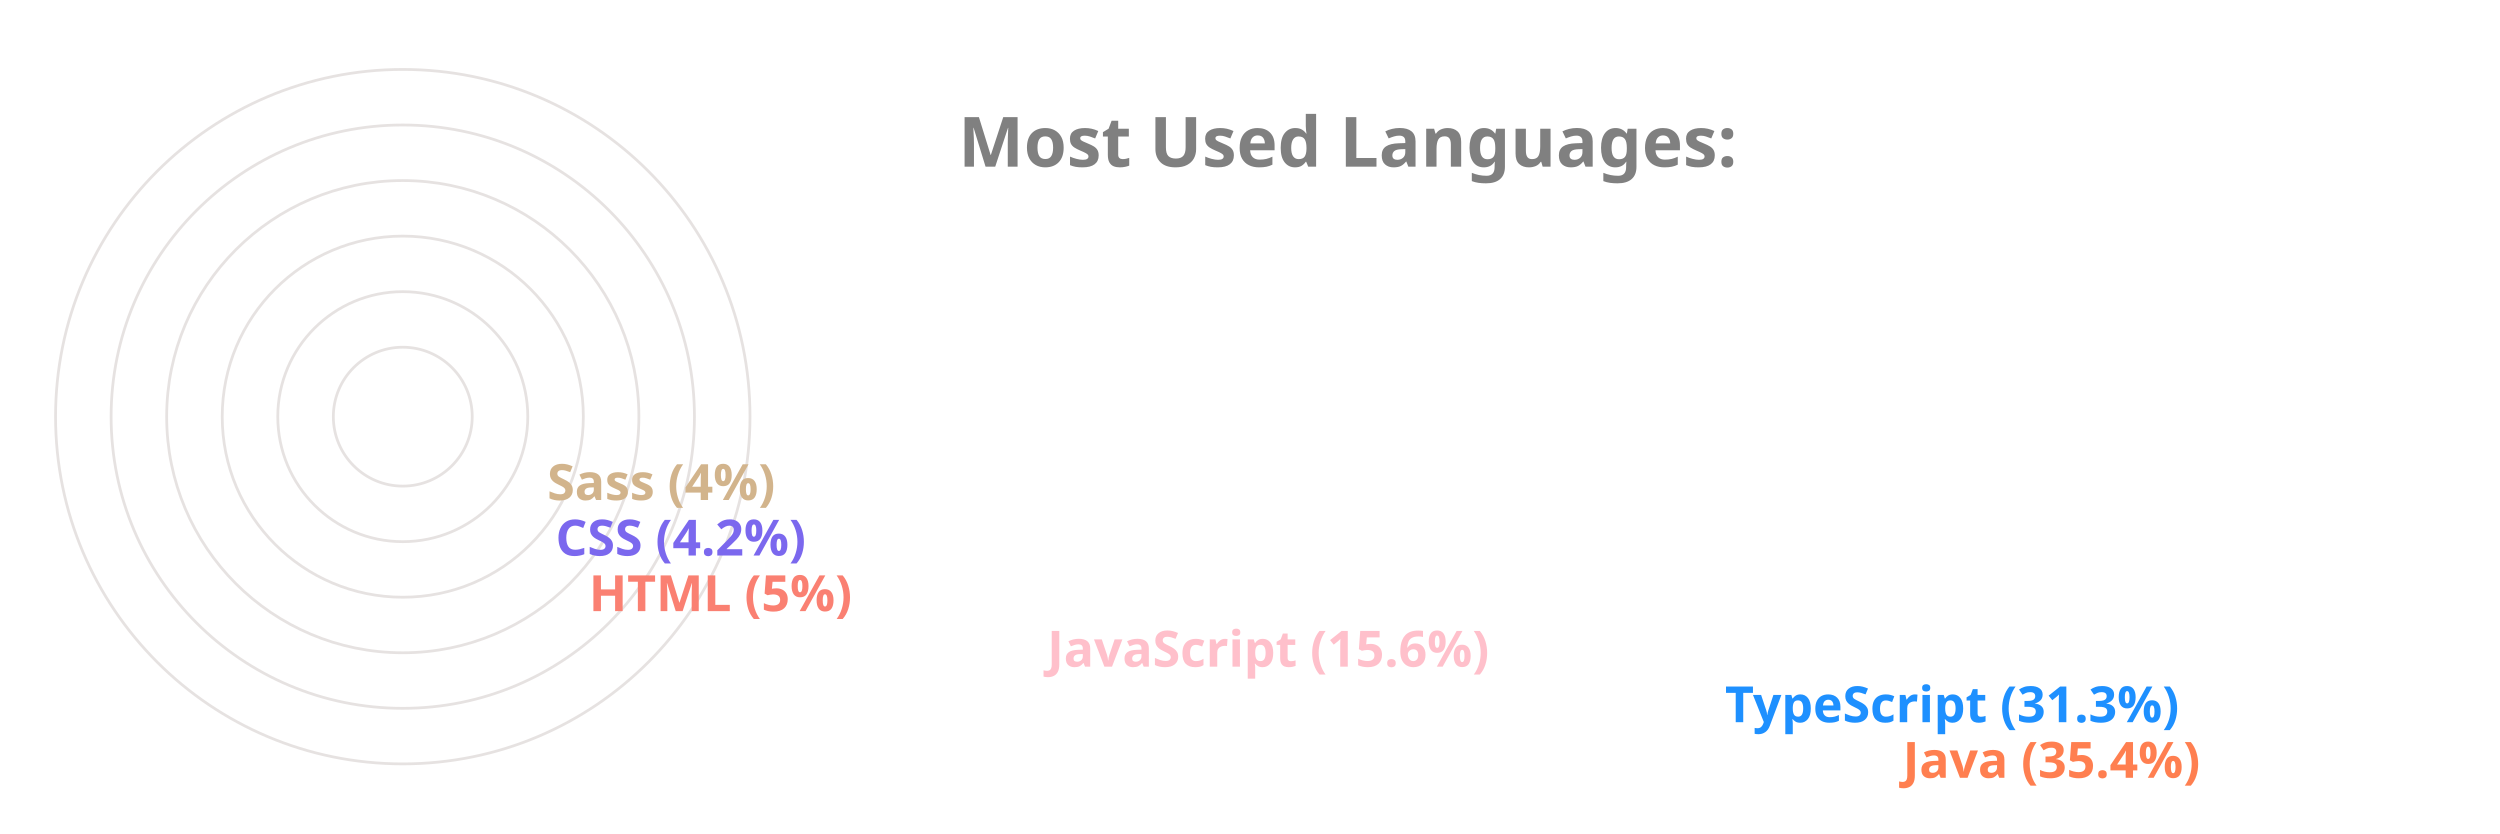
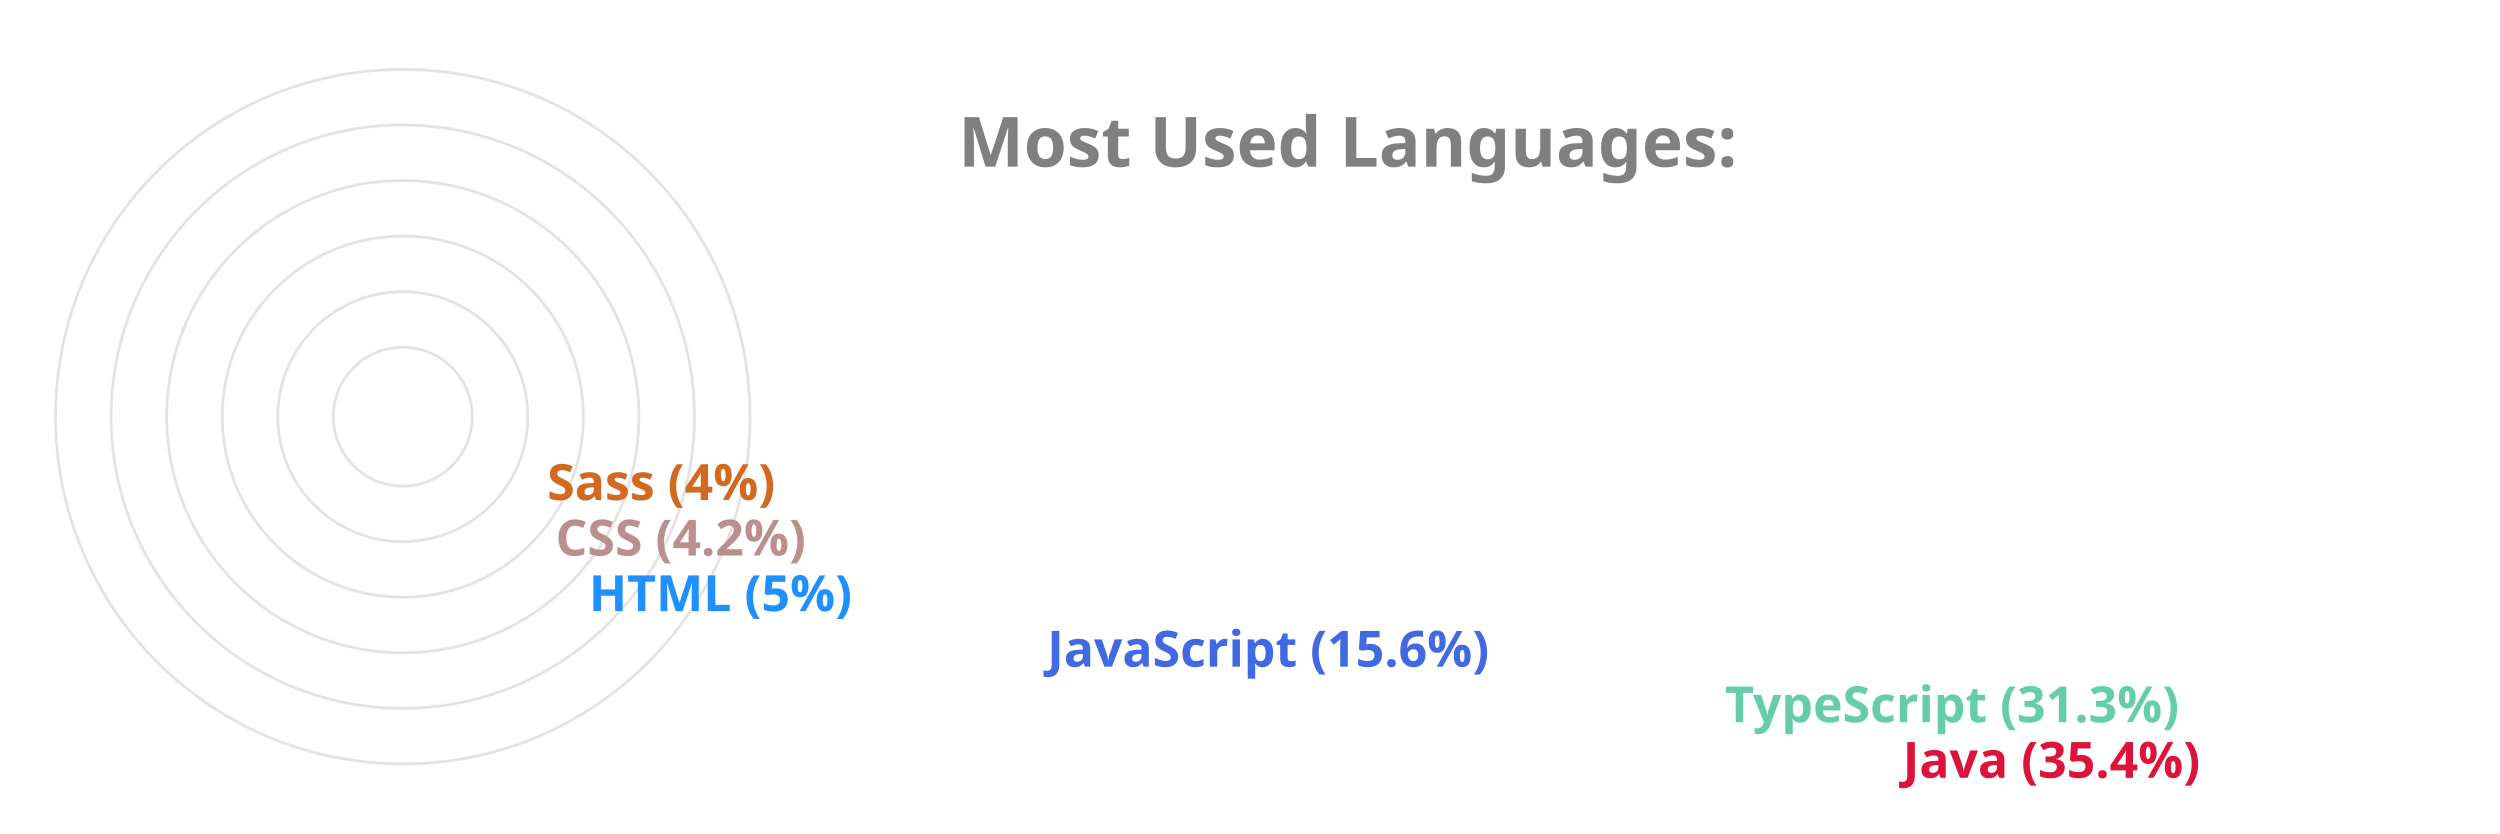
<svg xmlns="http://www.w3.org/2000/svg" viewBox="0 0 650 300" height="200px" width="600px">
  <style>
		.label {
			font: bold 25px sans-serif;
			color: #404040;
			-webkit-text-stroke: 1px white;
	  	}
		.name {
			font: bold 18px sans-serif;
			color: #404040;
	  	}

		.line {
			stroke-dasharray: 1000;
			stroke-dashoffset: 1000;
			animation: dash 3.5s ease-in-out forwards;	
			animation-iteration-count: infinite;
			animation-direction: alternate-reverse;
		}

		.path {
			stroke-dasharray: 1000;
			stroke-dashoffset: 1000;
			animation: dash 3.5s ease-in-out forwards;	
			animation-iteration-count: infinite;
			animation-direction: alternate-reverse;
		}
		  
		@keyframes dash {
			to {
				stroke-dashoffset: 0;
			}
		}

	</style>
  <g stroke="#E6E2E1" fill="none" stroke-width="1">
    <circle cx="20" cy="150" r="125" />
    <circle cx="20" cy="150" r="105" />
    <circle cx="20" cy="150" r="85" />
    <circle cx="20" cy="150" r="65" />
    <circle cx="20" cy="150" r="45" />
    <circle cx="20" cy="150" r="25" />
  </g>
  <g fill="none" stroke-width="20" class="line">
-     <line x2="550" y2="275" x1="20" y1="275" stroke="Coral" />
-     <line x2="486" y2="255" x1="20" y1="255" stroke="DodgerBlue" />
-     <line x2="242" y2="235" x1="20" y1="235" stroke="Pink" />
-     <line x2="77" y2="215" x1="20" y1="215" stroke="Salmon" />
-     <line x2="65" y2="195" x1="20" y1="195" stroke="MediumSlateBlue" />
-     <line x2="62" y2="175" x1="20" y1="175" stroke="Tan" />
+     <line x2="550" y2="275" x1="20" y1="275" stroke="Crimson" />
+     <line x2="486" y2="255" x1="20" y1="255" stroke="MediumAquaMarine" />
+     <line x2="242" y2="235" x1="20" y1="235" stroke="RoyalBlue" />
+     <line x2="77" y2="215" x1="20" y1="215" stroke="DodgerBlue" />
+     <line x2="65" y2="195" x1="20" y1="195" stroke="RosyBrown" />
+     <line x2="62" y2="175" x1="20" y1="175" stroke="Chocolate" />
  </g>
  <g fill="none" stroke-width="20" stroke-linecap="round" class="path">
-     <path d="M 20 275 A 125 125 45 0 1 -82 78" stroke="Coral" />
-     <path d="M 20 255 A 105 105 45 0 1 -70 95" stroke="DodgerBlue" />
-     <path d="M 20 235 A 85 85 45 0 1 -61 126" stroke="Pink" />
-     <path d="M 20 215 A 65 65 45 0 1 -44 144" stroke="Salmon" />
-     <path d="M 20 195 A 45 45 45 0 1 -24 146" stroke="MediumSlateBlue" />
-     <path d="M 20 175 A 25 25 45 0 1 -4 148" stroke="Tan" />
+     <path d="M 20 275 A 125 125 45 0 1 -82 78" stroke="Crimson" />
+     <path d="M 20 255 A 105 105 45 0 1 -70 95" stroke="MediumAquaMarine" />
+     <path d="M 20 235 A 85 85 45 0 1 -61 126" stroke="RoyalBlue" />
+     <path d="M 20 215 A 65 65 45 0 1 -44 144" stroke="DodgerBlue" />
+     <path d="M 20 195 A 45 45 45 0 1 -24 146" stroke="RosyBrown" />
+     <path d="M 20 175 A 25 25 45 0 1 -4 148" stroke="Chocolate" />
  </g>
  <g class="name">
-     <text x="560" y="280" fill="Coral">Java (35.4%)</text>
-     <text x="496" y="260" fill="DodgerBlue">TypeScript (31.3%)</text>
-     <text x="252" y="240" fill="Pink">JavaScript (15.6%)</text>
-     <text x="87" y="220" fill="Salmon">HTML (5%)</text>
-     <text x="75" y="200" fill="MediumSlateBlue">CSS (4.2%)</text>
-     <text x="72" y="180" fill="Tan">Sass (4%)</text>
+     <text x="560" y="280" fill="Crimson">Java (35.4%)</text>
+     <text x="496" y="260" fill="MediumAquaMarine">TypeScript (31.3%)</text>
+     <text x="252" y="240" fill="RoyalBlue">JavaScript (15.6%)</text>
+     <text x="87" y="220" fill="DodgerBlue">HTML (5%)</text>
+     <text x="75" y="200" fill="RosyBrown">CSS (4.2%)</text>
+     <text x="72" y="180" fill="Chocolate">Sass (4%)</text>
  </g>
  <g class="label">
    <text x="220" y="60" fill="grey">Most Used Languages:</text>
  </g>
</svg>
